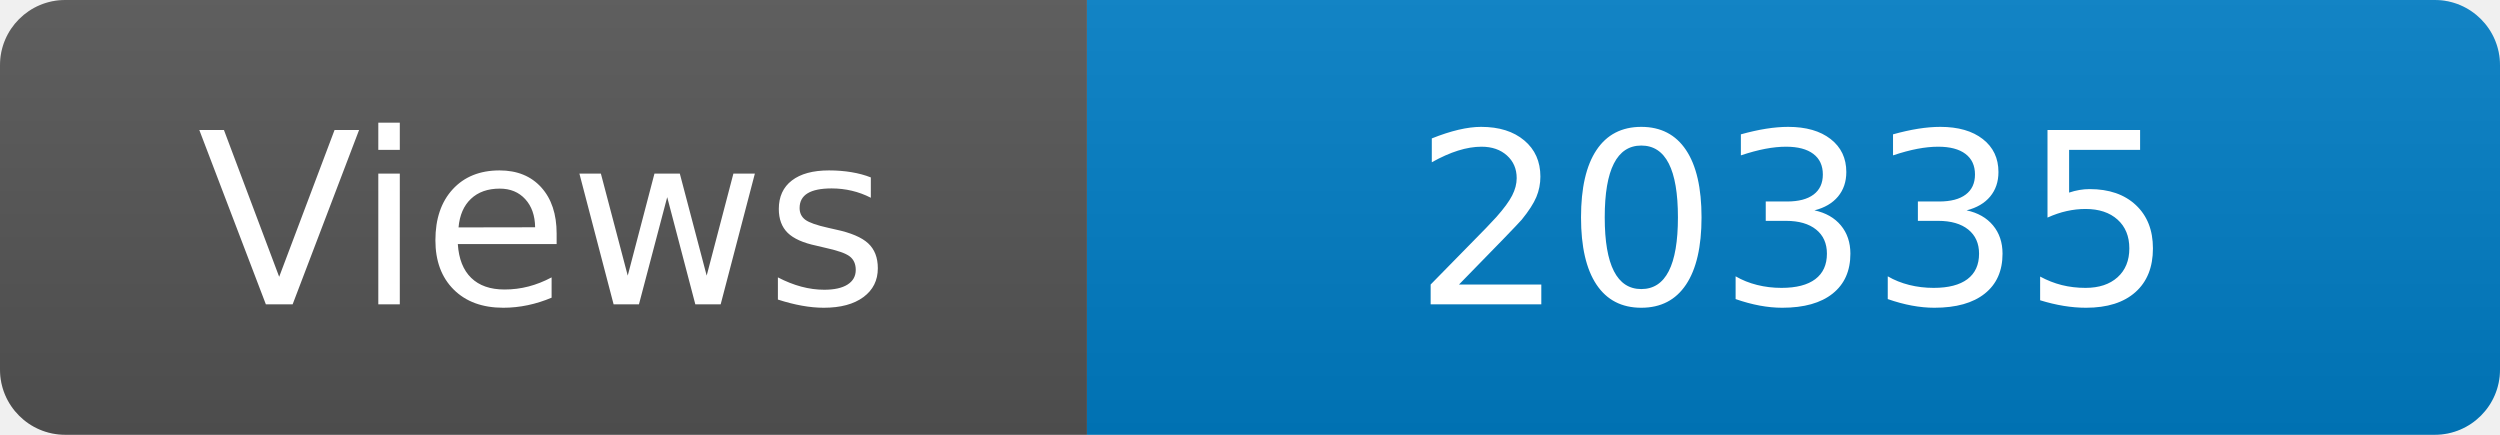
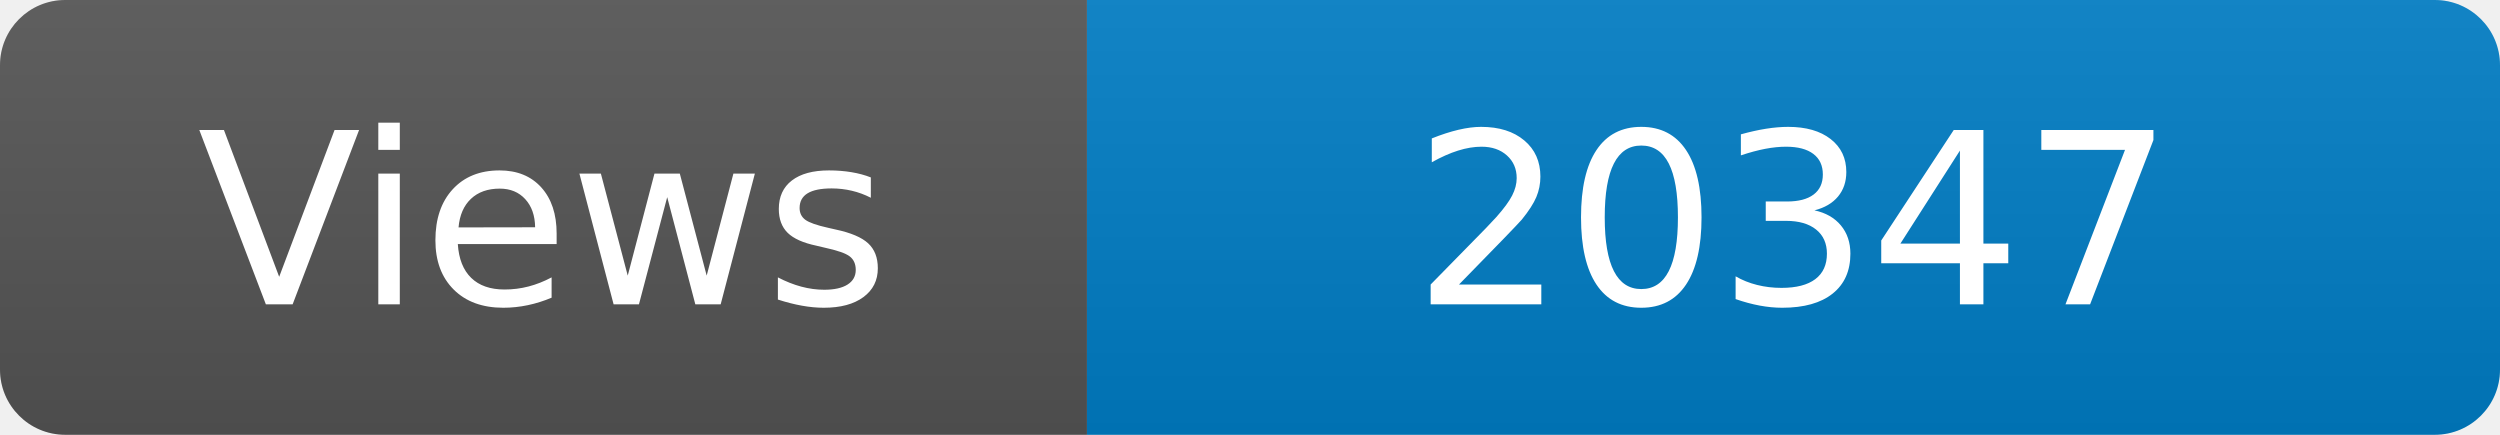
<svg xmlns="http://www.w3.org/2000/svg" width="115" height="20" role="img" aria-label="Maintained?: yes">
  <linearGradient id="s" x2="0" y2="100%">
    <stop offset="0" stop-color="#bbb" stop-opacity=".1" />
    <stop offset="1" stop-opacity=".1" />
  </linearGradient>
  <clipPath id="r">
    <rect width="115" height="20" rx="3" fill="#fff" />
  </clipPath>
  <g clip-path="url(#r)">
    <rect width="50" height="20" fill="#555" />
    <rect x="50" width="160" height="20" fill="#007ec6" />
    <rect width="115" height="20" fill="url(#s)" />
  </g>
  <g fill="#fff" text-anchor="middle" font-family="Verdana,Geneva,DejaVu Sans,sans-serif" font-size="110">
    <text x="250" y="140" transform="scale(.1)" fill="#fff">Views</text>
-     <text x="825" y="140" transform="scale(.1)" fill="#fff">20335</text>
+     <text x="825" y="140" transform="scale(.1)" fill="#fff">20347</text>
  </g>
</svg>
